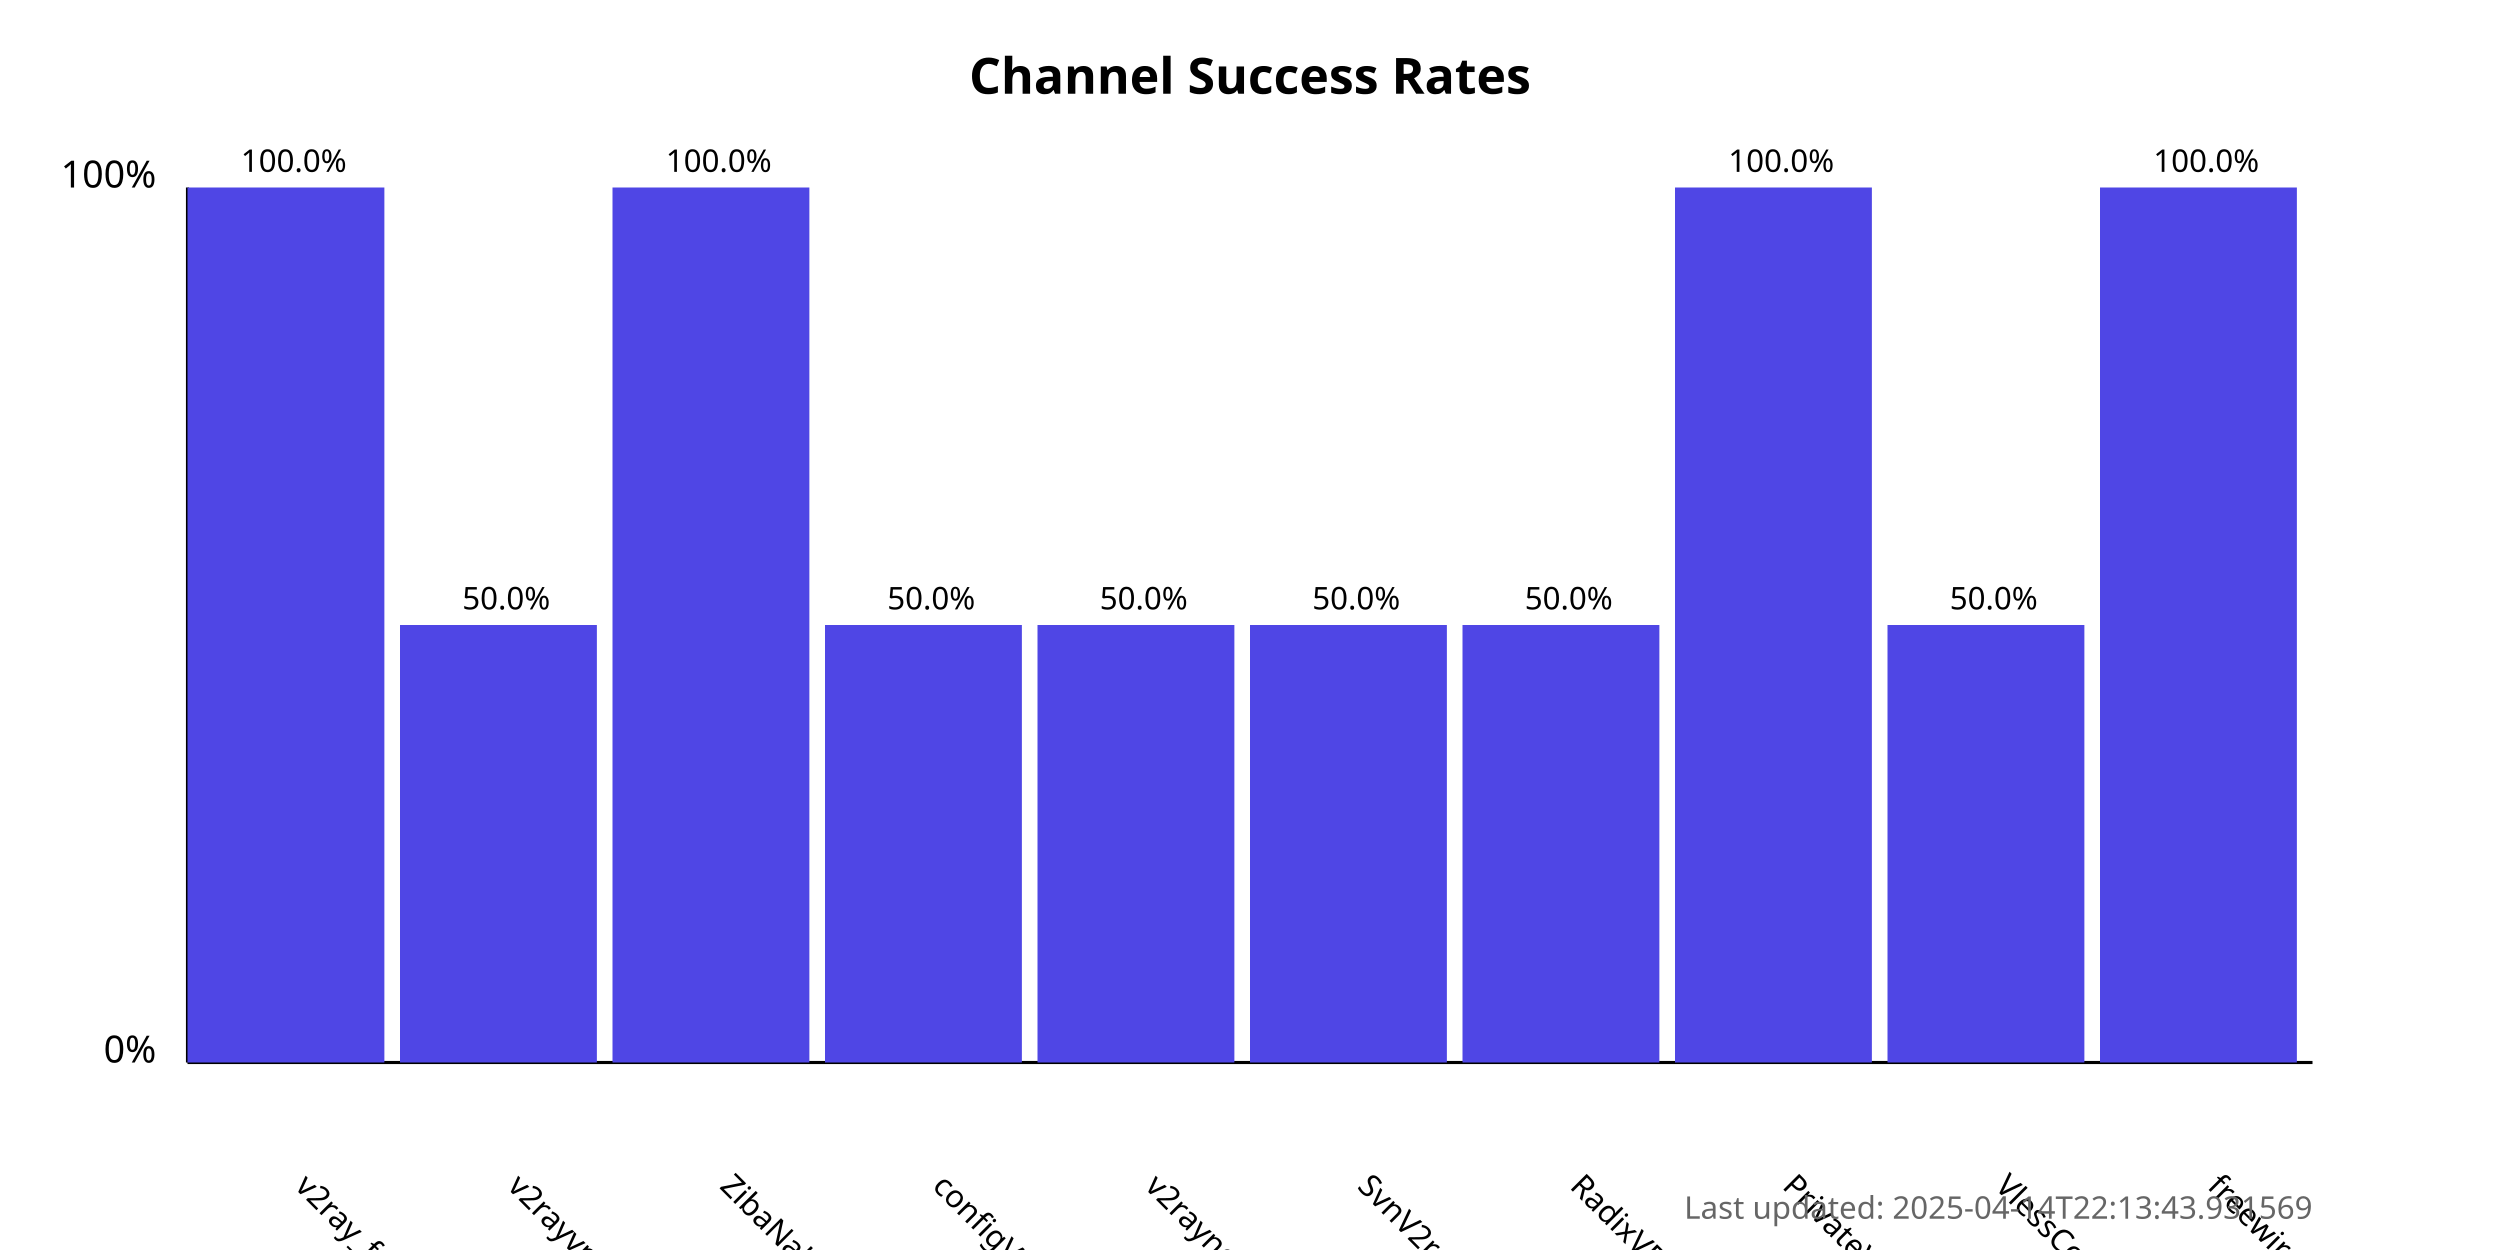
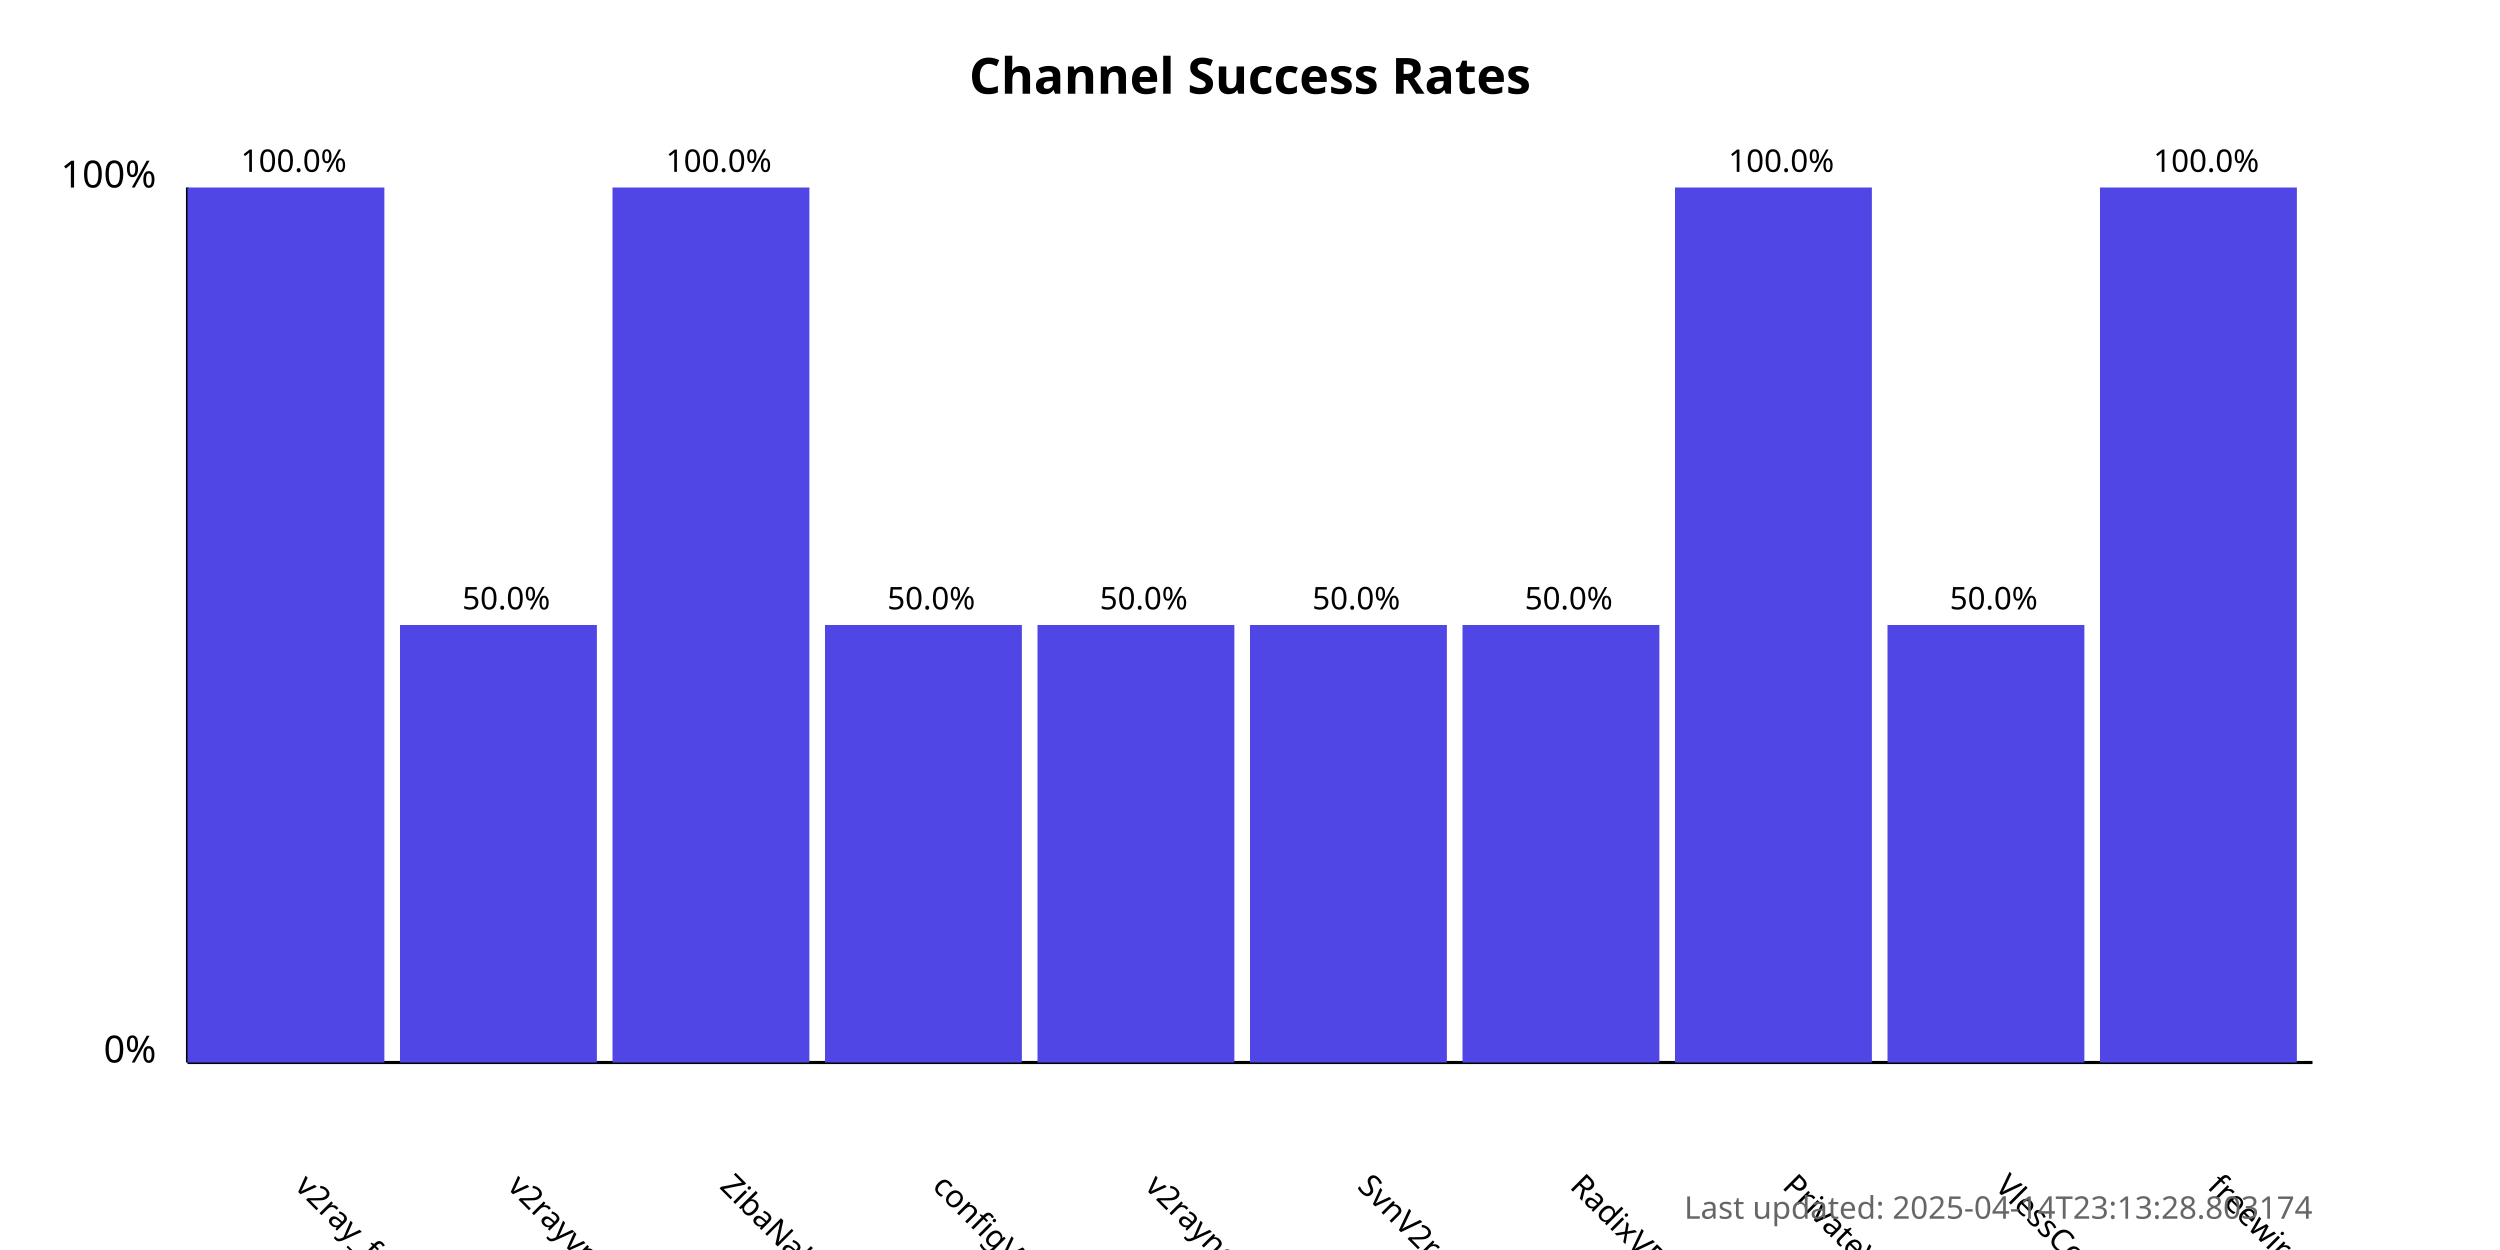
<svg xmlns="http://www.w3.org/2000/svg" width="800" height="400">
  <style>
            .chart-title { font: bold 16px sans-serif; }
            .axis-label { font: 12px sans-serif; }
            .tick-label { font: 10px sans-serif; }
            .bar { fill: #4f46e5; }
            .bar:hover { fill: #6366f1; }
            .timestamp { font: 10px sans-serif; fill: #666; }
        </style>
  <text x="400.0" y="30" text-anchor="middle" class="chart-title">
            Channel Success Rates
        </text>
  <line x1="60" y1="340" x2="60" y2="60" stroke="black" stroke-width="1" />
  <line x1="60" y1="340" x2="740" y2="340" stroke="black" stroke-width="1" />
  <text x="50" y="340" text-anchor="end" class="axis-label">0%</text>
  <text x="50" y="60" text-anchor="end" class="axis-label">100%</text>
  <g>
    <rect x="60" y="60.0" width="63.0" height="280.0" class="bar" />
    <text x="94.0" y="380" transform="rotate(45, 94.0, 380)" text-anchor="start" class="tick-label">
                v2ray_free_conf
            </text>
    <text x="94.0" y="55.0" text-anchor="middle" class="tick-label">
                100.0%
            </text>
  </g>
  <g>
    <rect x="128.0" y="200.0" width="63.0" height="140.0" class="bar" />
    <text x="162.0" y="380" transform="rotate(45, 162.0, 380)" text-anchor="start" class="tick-label">
                v2rayvpno
            </text>
    <text x="162.0" y="195.0" text-anchor="middle" class="tick-label">
                50.0%
            </text>
  </g>
  <g>
    <rect x="196.0" y="60.0" width="63.0" height="280.0" class="bar" />
    <text x="230.0" y="380" transform="rotate(45, 230.0, 380)" text-anchor="start" class="tick-label">
                ZibaNabz
            </text>
    <text x="230.0" y="55.0" text-anchor="middle" class="tick-label">
                100.0%
            </text>
  </g>
  <g>
    <rect x="264.0" y="200.0" width="63.0" height="140.0" class="bar" />
    <text x="298.0" y="380" transform="rotate(45, 298.0, 380)" text-anchor="start" class="tick-label">
                configV2rayForFree
            </text>
    <text x="298.0" y="195.0" text-anchor="middle" class="tick-label">
                50.0%
            </text>
  </g>
  <g>
    <rect x="332.0" y="200.0" width="63.0" height="140.0" class="bar" />
    <text x="366.0" y="380" transform="rotate(45, 366.0, 380)" text-anchor="start" class="tick-label">
                v2rayngvpn
            </text>
    <text x="366.0" y="195.0" text-anchor="middle" class="tick-label">
                50.0%
            </text>
  </g>
  <g>
    <rect x="400.0" y="200.0" width="63.0" height="140.0" class="bar" />
    <text x="434.0" y="380" transform="rotate(45, 434.0, 380)" text-anchor="start" class="tick-label">
                SvnV2ray
            </text>
    <text x="434.0" y="195.0" text-anchor="middle" class="tick-label">
                50.0%
            </text>
  </g>
  <g>
    <rect x="468.0" y="200.0" width="63.0" height="140.0" class="bar" />
    <text x="502.0" y="380" transform="rotate(45, 502.0, 380)" text-anchor="start" class="tick-label">
                RadixVPN
            </text>
    <text x="502.0" y="195.0" text-anchor="middle" class="tick-label">
                50.0%
            </text>
  </g>
  <g>
    <rect x="536.0" y="60.0" width="63.0" height="280.0" class="bar" />
    <text x="570.0" y="380" transform="rotate(45, 570.0, 380)" text-anchor="start" class="tick-label">
                PrivateVPNs
            </text>
    <text x="570.0" y="55.0" text-anchor="middle" class="tick-label">
                100.0%
            </text>
  </g>
  <g>
    <rect x="604.0" y="200.0" width="63.0" height="140.0" class="bar" />
    <text x="638.0" y="380" transform="rotate(45, 638.0, 380)" text-anchor="start" class="tick-label">
                VlessConfig
            </text>
    <text x="638.0" y="195.0" text-anchor="middle" class="tick-label">
                50.0%
            </text>
  </g>
  <g>
    <rect x="672.0" y="60.0" width="63.0" height="280.0" class="bar" />
    <text x="706.0" y="380" transform="rotate(45, 706.0, 380)" text-anchor="start" class="tick-label">
                freewireguard
            </text>
    <text x="706.0" y="55.0" text-anchor="middle" class="tick-label">
                100.0%
            </text>
  </g>
  <text x="740" y="390" text-anchor="end" class="timestamp">
-             Last updated: 2025-04-14T22:13:43.931569
+             Last updated: 2025-04-14T23:13:28.803174
        </text>
</svg>
